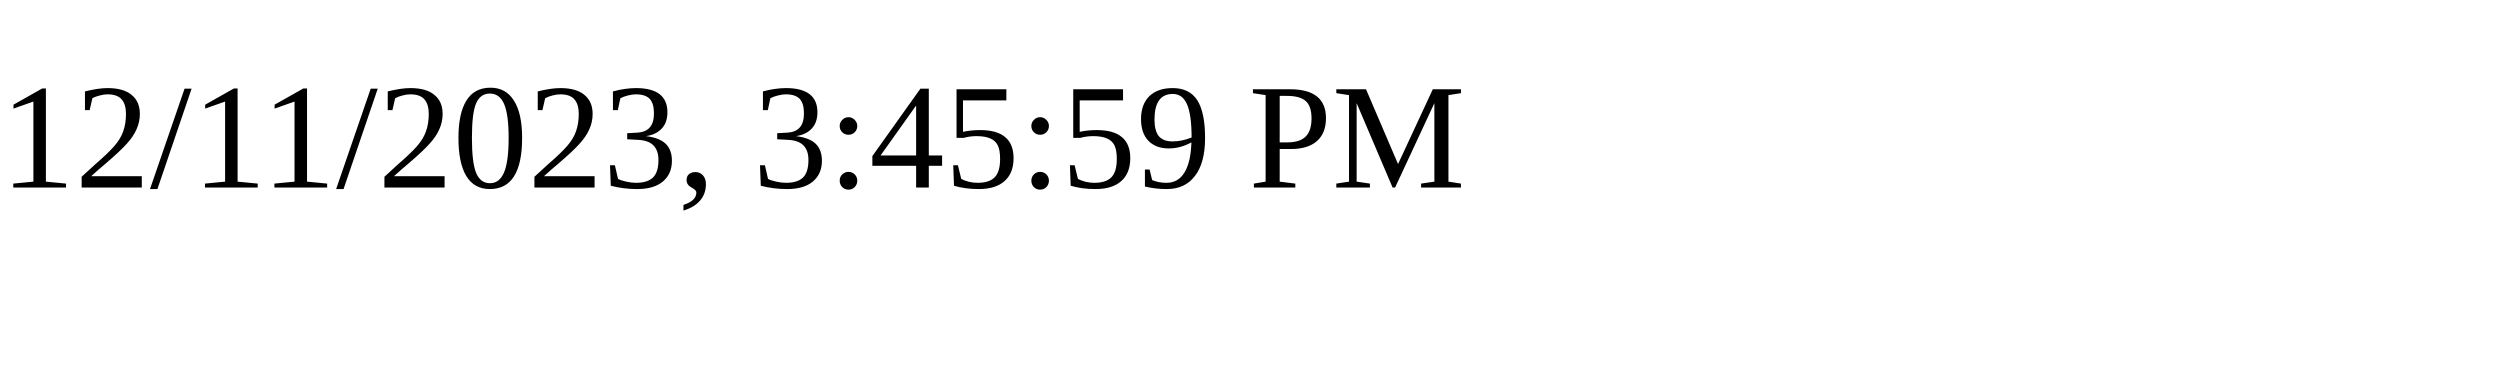
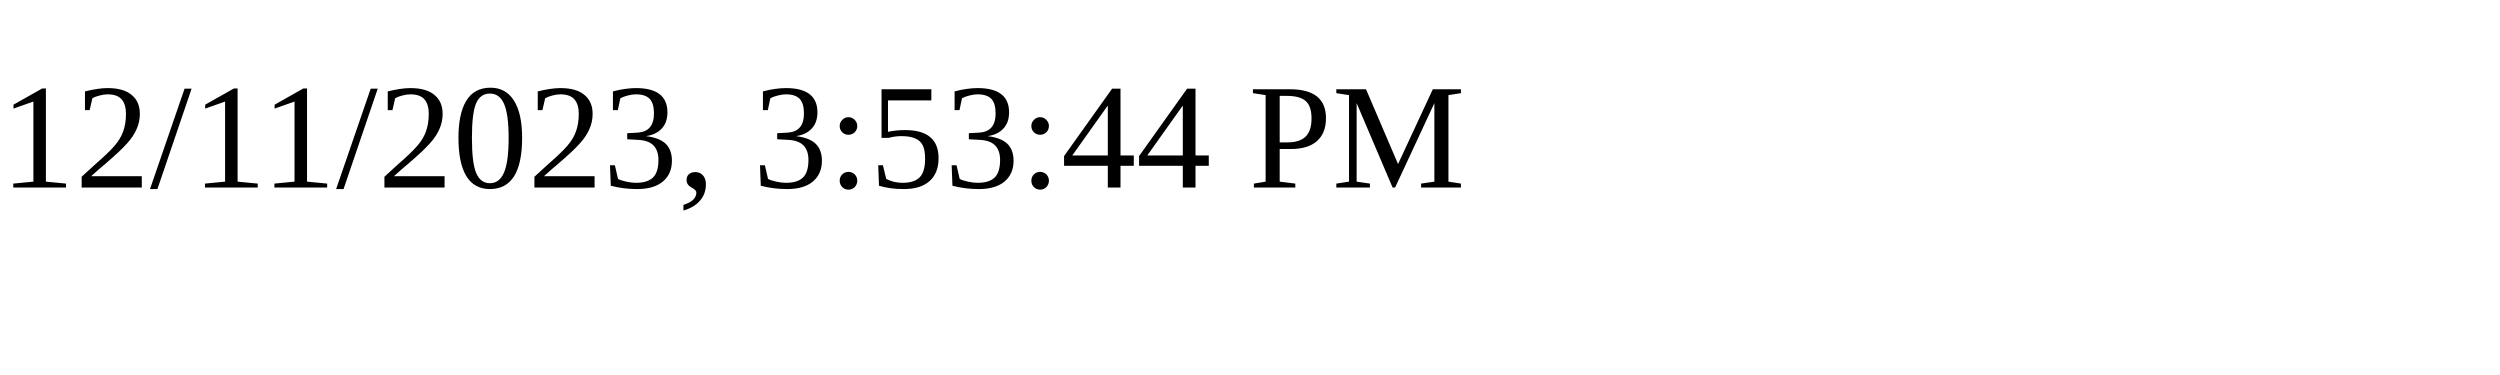
<svg xmlns="http://www.w3.org/2000/svg" height="30" width="200">
-   <text x="0" y="15">12/11/2023, 3:45:59 PM</text>
+   <text x="0" y="15">12/11/2023, 3:53:44 PM</text>
</svg>
